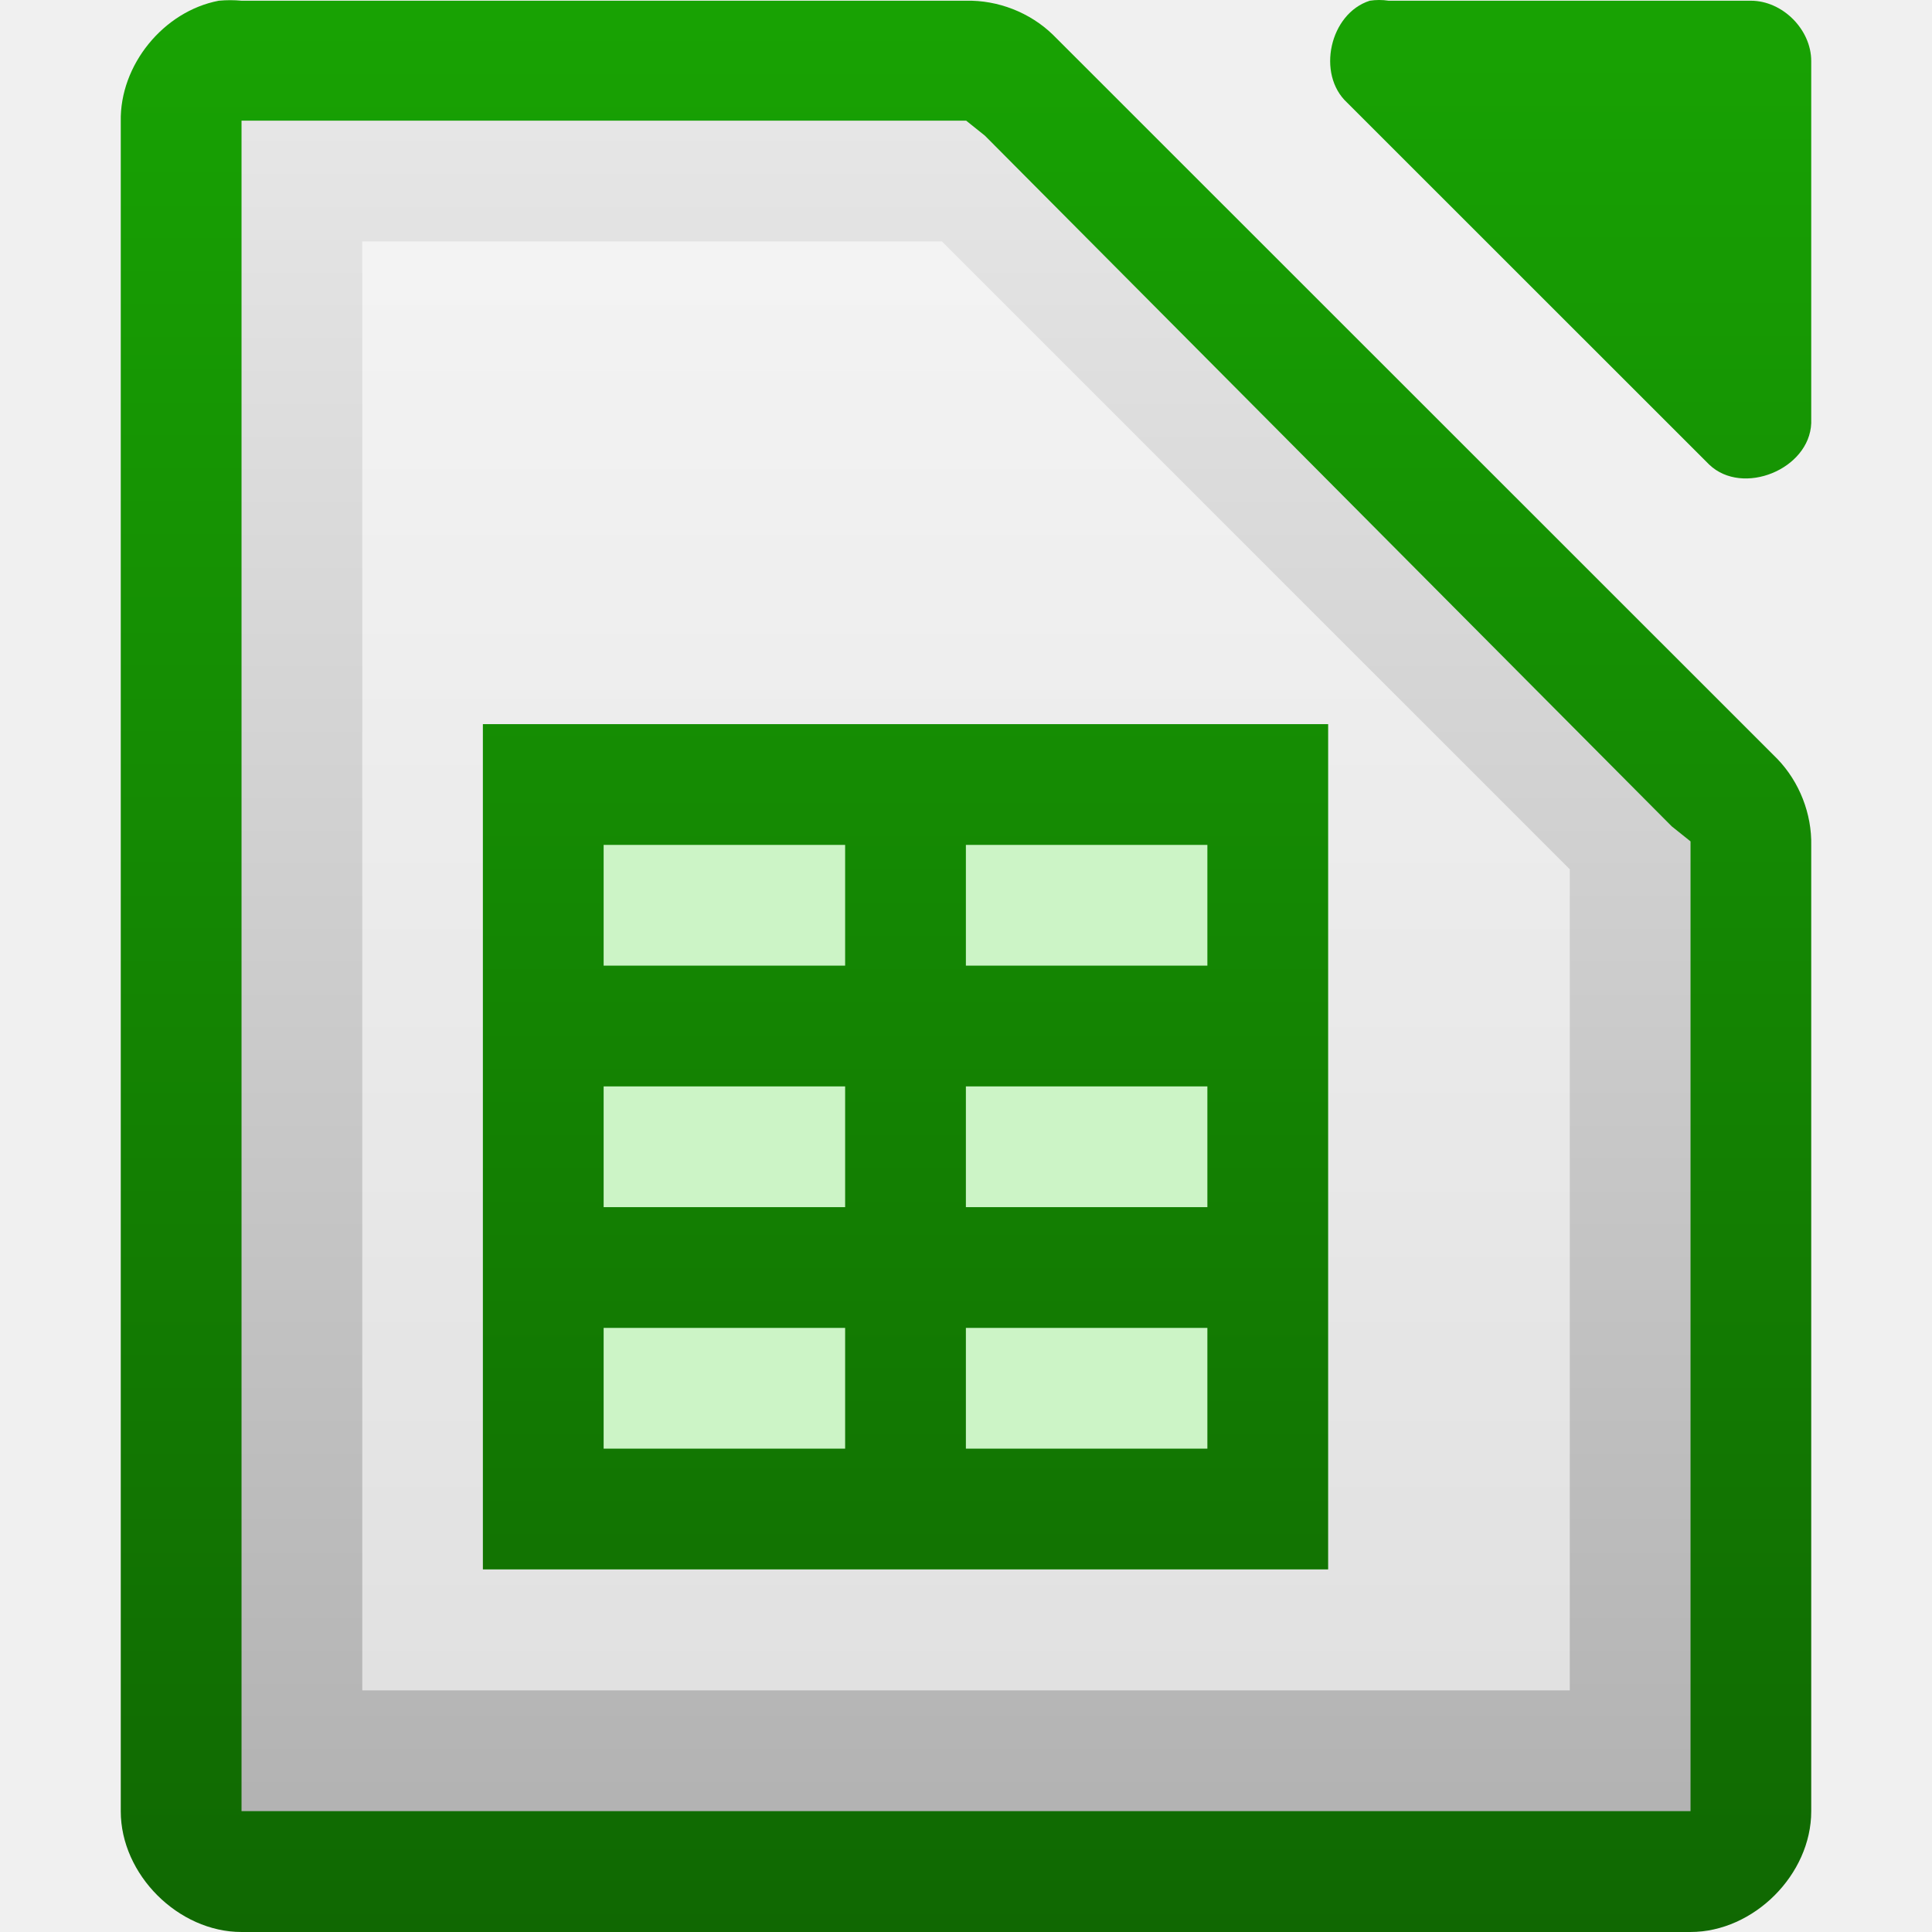
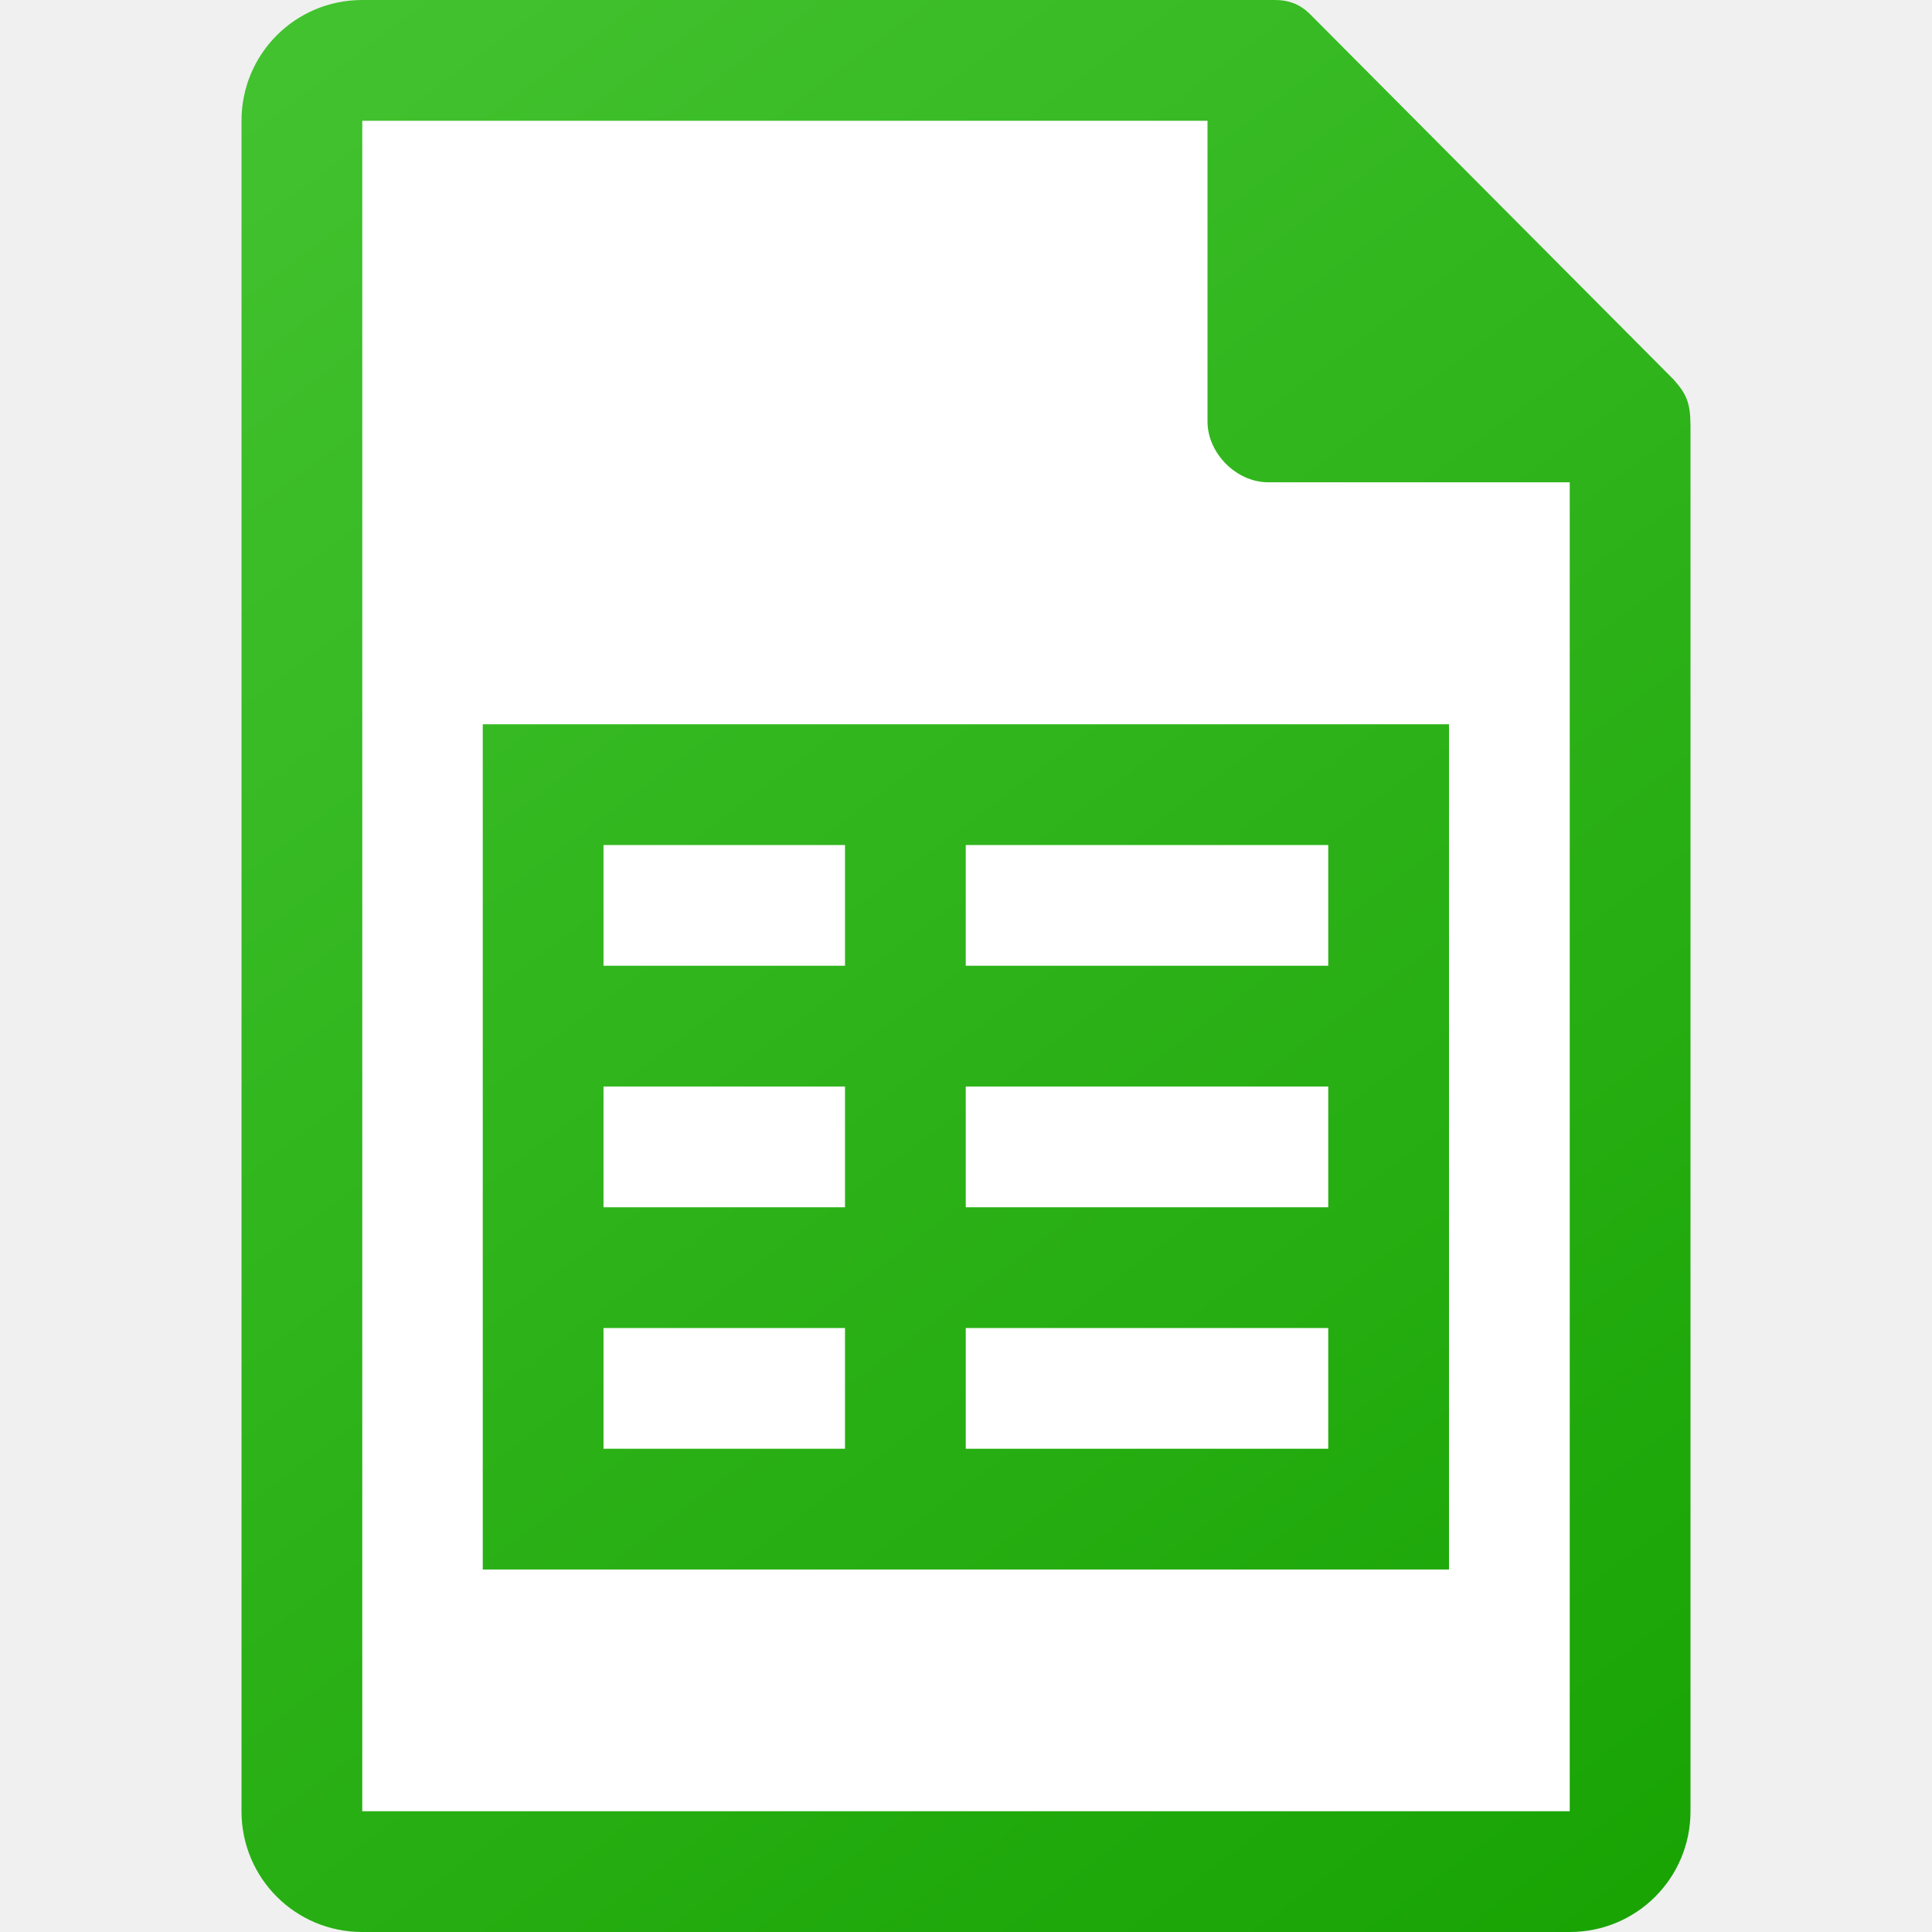
- <svg xmlns="http://www.w3.org/2000/svg" xmlns:xlink="http://www.w3.org/1999/xlink" viewBox="0 0 16 16">
-   <linearGradient id="a" gradientUnits="userSpaceOnUse" x1="110.969" x2="110.969" y1="976.3" y2="992.375">
-     <stop offset="0" stop-color="#0369a3" />
-     <stop offset="1" stop-color="#023f62" />
+ <svg xmlns="http://www.w3.org/2000/svg" viewBox="0 0 16 16">
+   <linearGradient id="a" gradientUnits="userSpaceOnUse" x1="14" x2="2" y1="16" y2="0">
+     <stop offset="0" stop-color="#18a303" />
+     <stop offset="1" stop-color="#43c330" />
  </linearGradient>
-   <linearGradient id="b" gradientUnits="userSpaceOnUse" x1="110.969" x2="110.969" xlink:href="#c" y1="976.3" y2="992.375" />
-   <linearGradient id="c">
-     <stop offset="0" stop-color="#18a303" />
-     <stop offset="1" stop-color="#106802" />
-   </linearGradient>
-   <linearGradient id="d" gradientTransform="matrix(.997389 0 0 1.00194 173.422 -948.221)" gradientUnits="userSpaceOnUse" x1="294.418" x2="294.418" y1="256.984" y2="243.139">
-     <stop offset="0" stop-color="#b3b3b3" />
-     <stop offset="1" stop-color="#e6e6e6" />
-   </linearGradient>
-   <linearGradient id="e" gradientUnits="userSpaceOnUse" x1="591" x2="591" xlink:href="#c" y1="1047.912" y2="1064.134" />
-   <g transform="translate(-463.9998 705.6371)">
-     <g fill="url(#a)" transform="matrix(.999981 0 0 .999625 354.002 -1681.64)">
-       <path d="m111.812 976.375c-.458.087-.821.533-.812 1v14c 0.0.524.476 1 1 1h12c .524-0.0 1-.476 1-1v-8c .006-.264-.098-.529-.281-.719l-6-6c-.19-.184-.455-.287-.719-.281h-6c-.062-.006-.125-.006-.188 0z" fill="url(#b)" />
-       <path d="m121.344 976.375c-.332.106-.443.608-.188.844l3 3c .277.263.829.038.844-.344v-3c-0-.262-.238-.5-.5-.5h-3c-.052-.008-.105-.008-.156 0z" fill="url(#b)" />
-     </g>
-     <path d="m466-704.638v.5 13 .5h.5 11.0.5v-.5-7.312-.219l-.156-.125-5.687-5.719-.156-.125h-.188-5.312z" fill="url(#d)" />
-     <path d="m467-703.638h4.8l5.2 5.2v6.8h-10z" fill="#fff" fill-opacity=".588" />
-     <path d="m467.999-699.64h7v7h-7z" fill="#ccf4c6" />
-     <path d="m591 1054v1 1 1 1 1 1 1h1 2 1 2 1v-1-6h-6zm1 1h2v1h-2zm3 0h2v1h-2zm-3 2h2v1h-2zm3 0h2v1h-2zm-3 2h2v1h-2zm3 0h2v1h-2z" fill="url(#e)" transform="translate(-123.0012 -1753.64)" />
-   </g>
+   <path d="m3 1v14h10v-11l-3-3z" fill="#fff" />
+   <path d="m3-0c-.554 0-1 .446-1 1v14c0 .554.446 1 1 1h10c .554 0 1-.446 1-1v-11.471c0-.194-.034-.267-.141-.387l-3.012-3.027c-.08-.079-.173-.116-.295-.115zm0 1h7v2.49c0.0.264.239.504.502.504h2.498v11.006h-10zm .998 4.998v7h8.002v-7zm1 1h2v1h-2zm3 0h3.002v1h-3.002zm-3 2h2v1h-2zm3 0h3.002v1h-3.002zm-3 2h2v1h-2zm3 0h3.002v1h-3.002z" fill="url(#a)" />
</svg>
